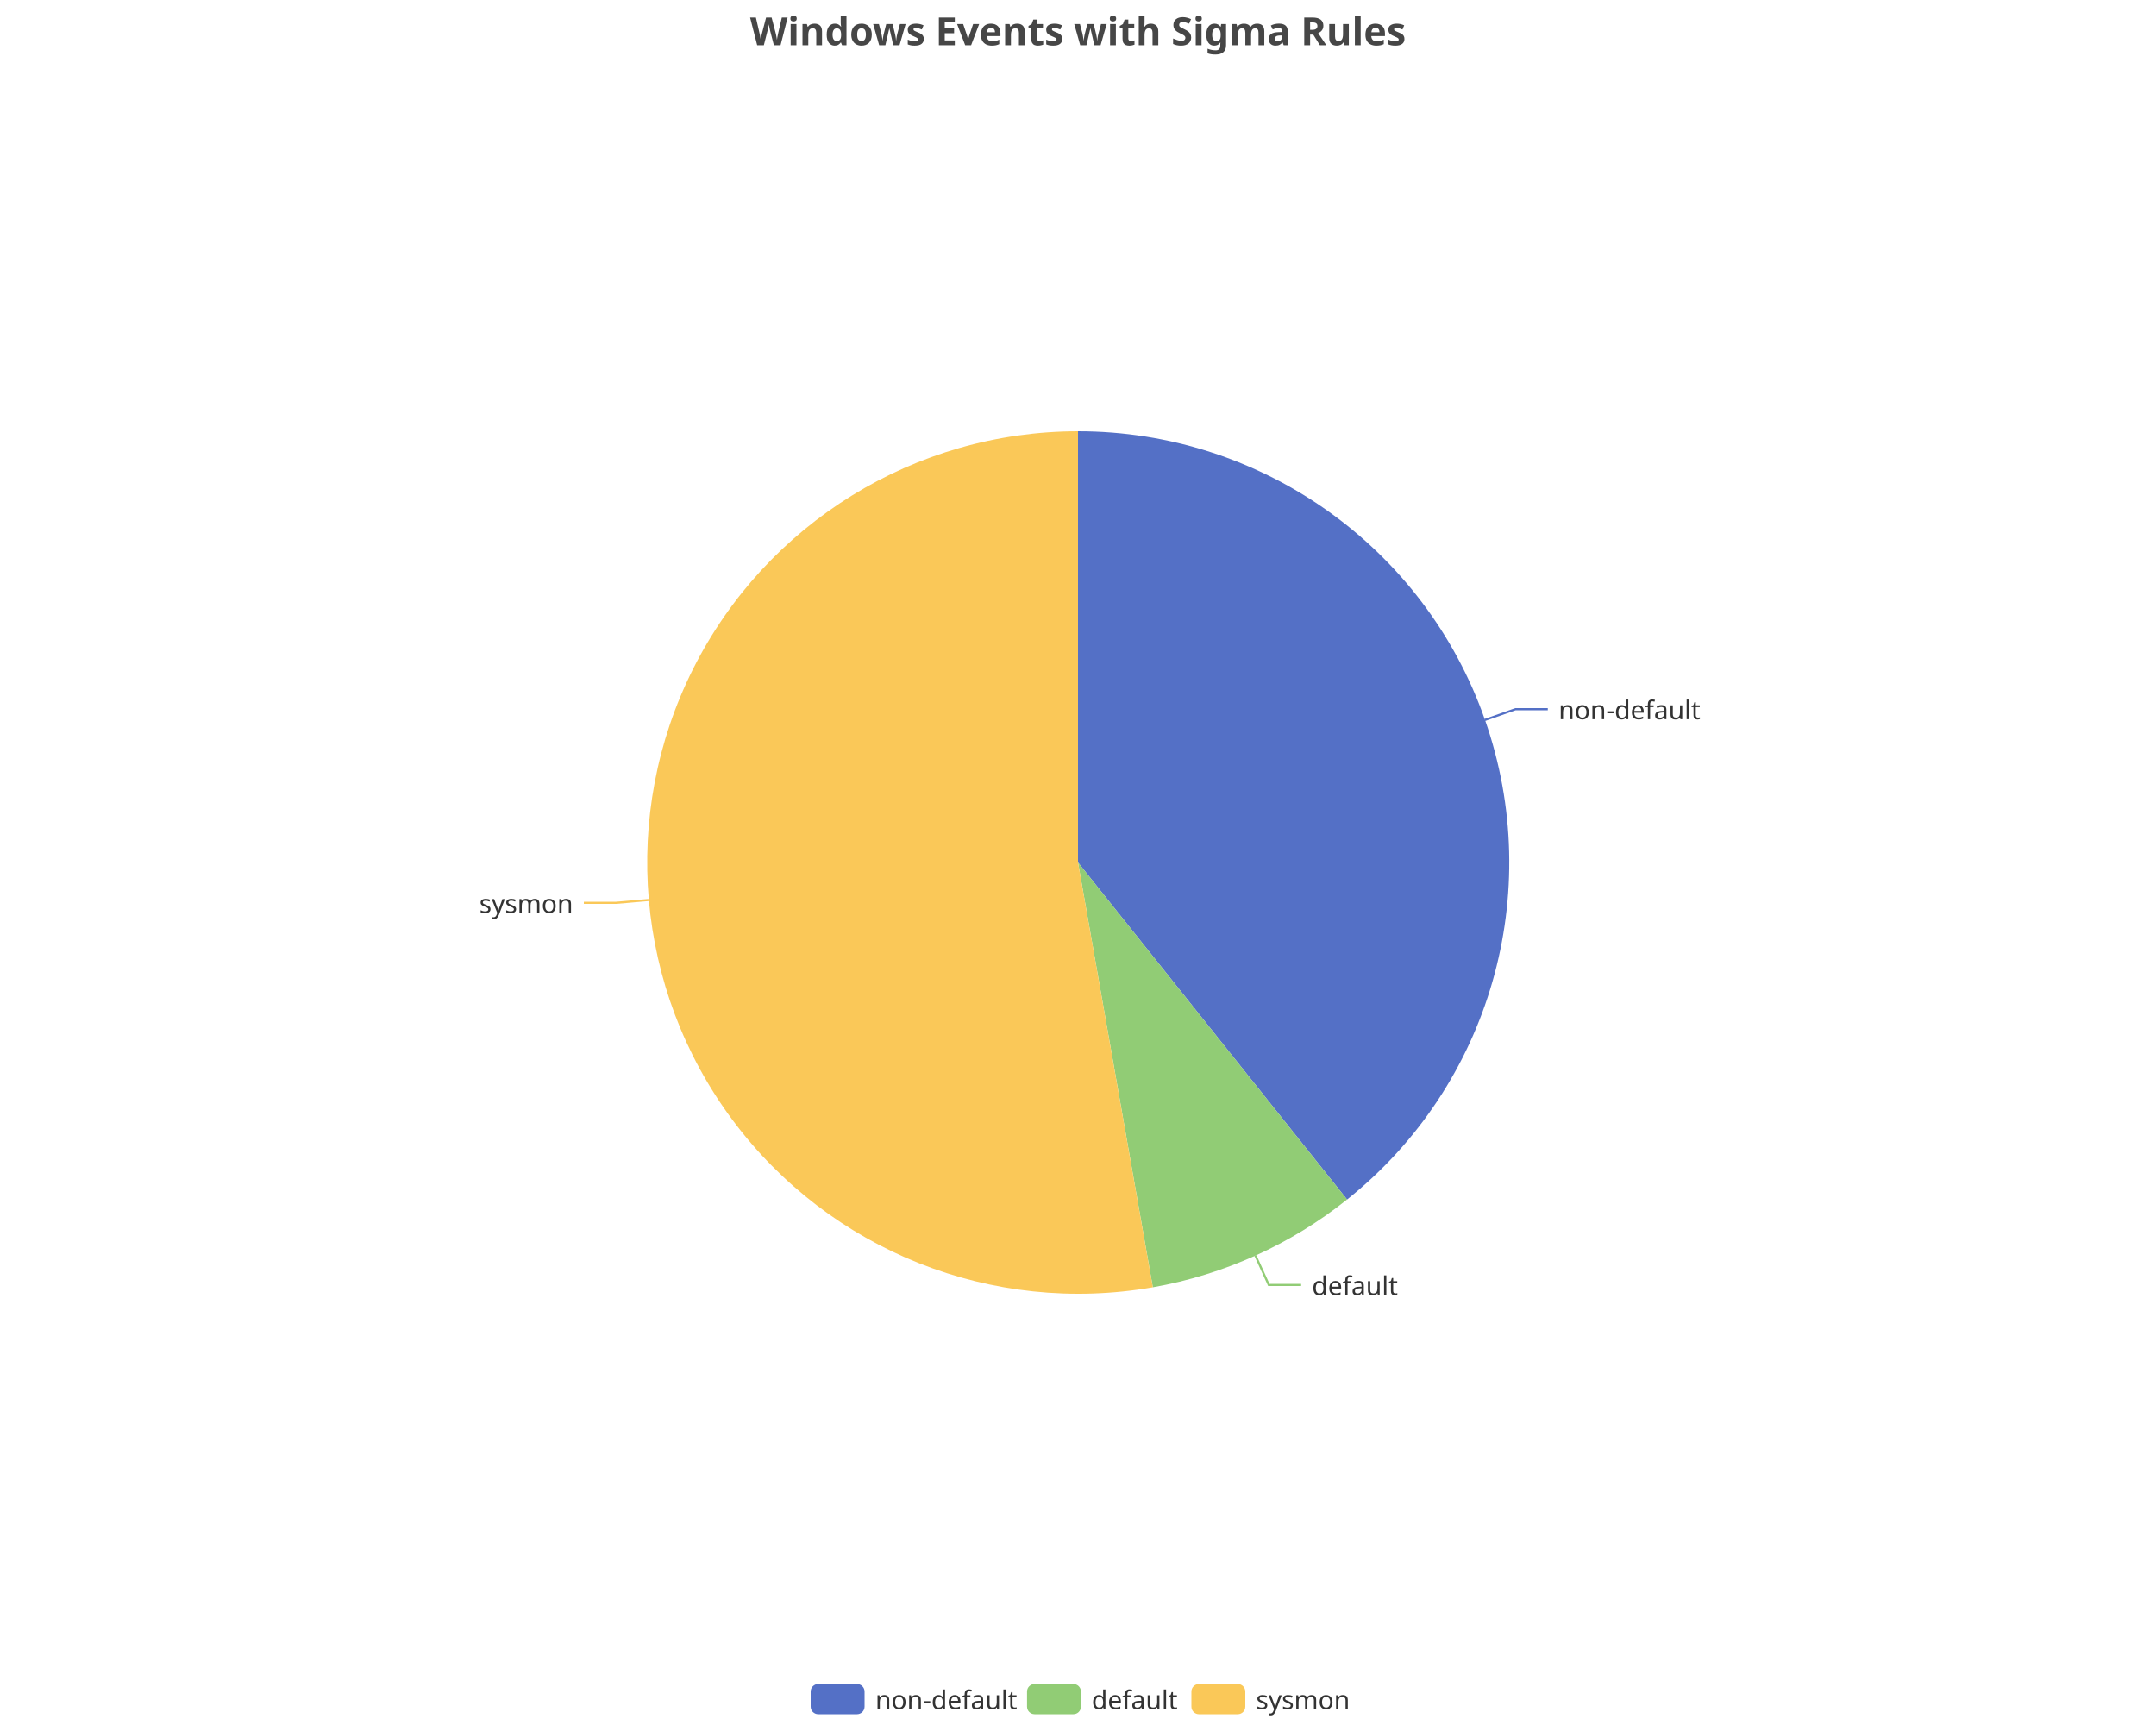
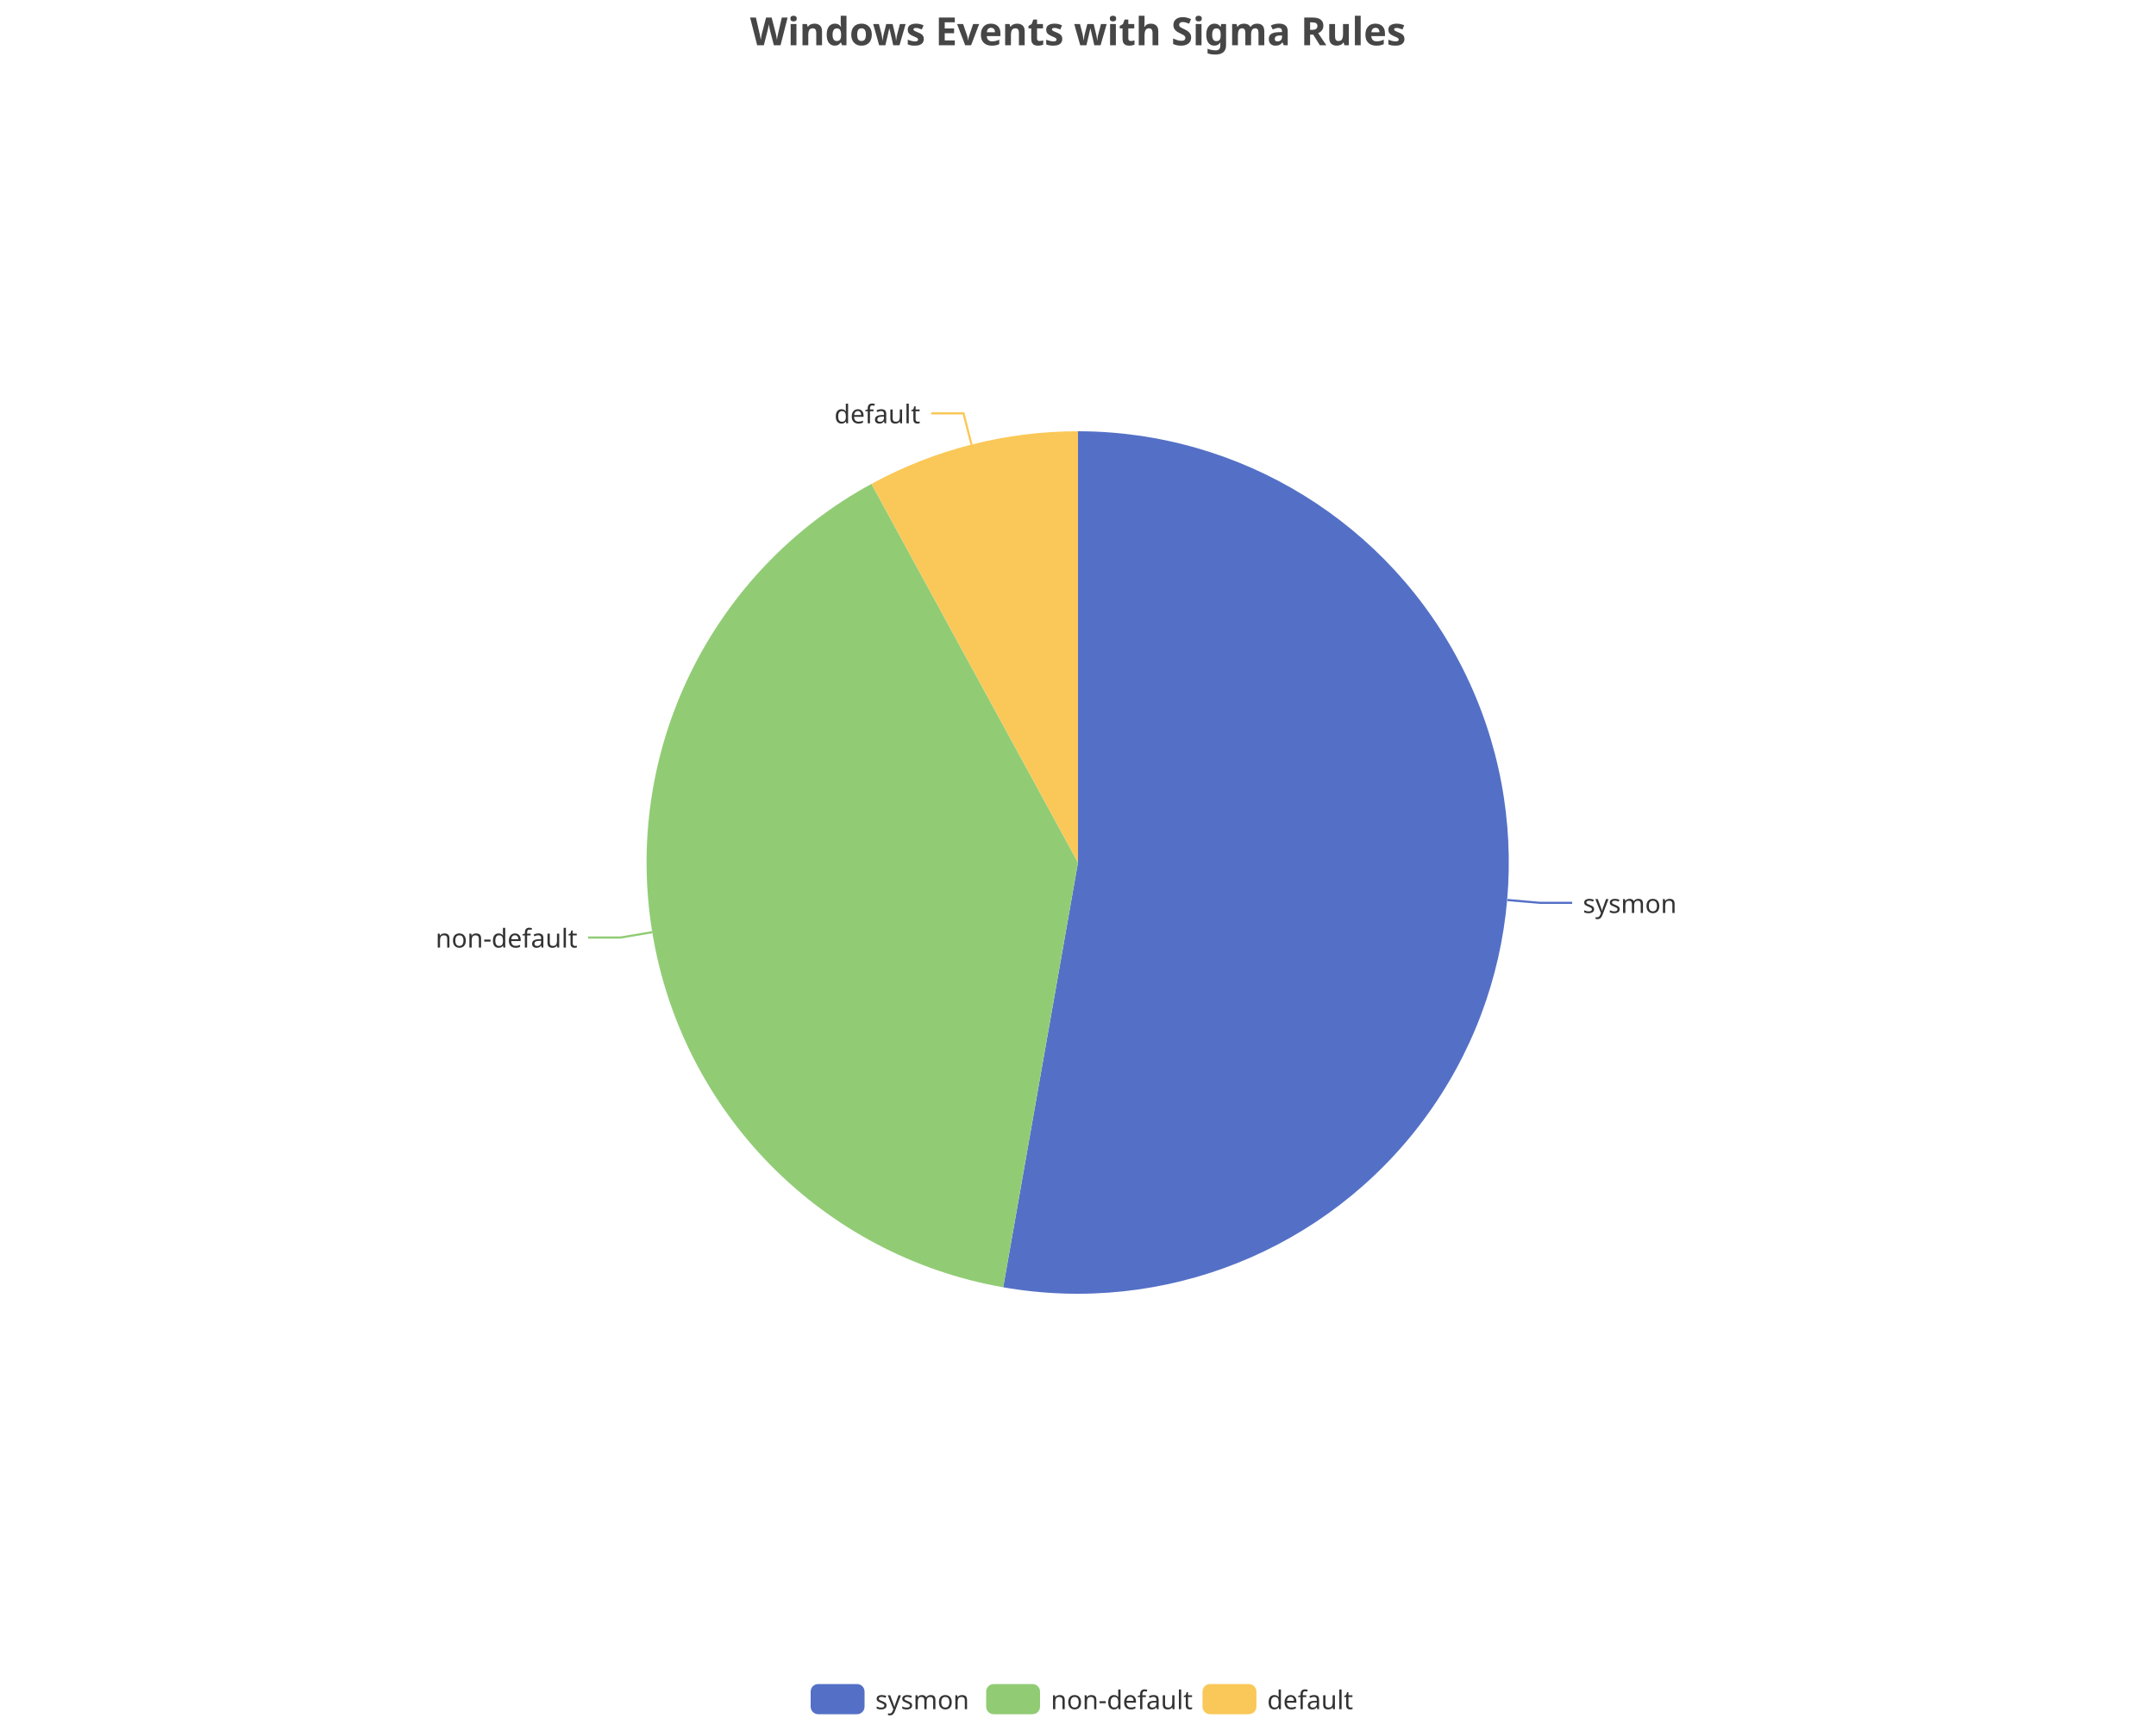
<svg xmlns="http://www.w3.org/2000/svg" width="1000" height="800" version="1.1" baseProfile="full" viewBox="0 0 1000 800">
  <rect width="1000" height="800" x="0" y="0" id="0" fill="none" />
-   <polyline points="688.7 333.9 702.9 328.9 717.9 328.9" fill="none" stroke="#5470c6" />
-   <polyline points="582.3 582.3 588.5 595.9 603.5 595.9" fill="none" stroke="#91cc75" />
-   <polyline points="300.8 417.4 285.8 418.7 270.8 418.7" fill="none" stroke="#fac858" />
-   <path d="M500 200A200 200 0 0 1 624.8 556.3L500 400Z" fill="#5470c6" />
-   <path d="M624.8 556.3A200 200 0 0 1 534.7 597L500 400Z" fill="#91cc75" />
-   <path d="M534.7 597A200 200 0 1 1 500 200L500 400Z" fill="#fac858" />
-   <text dominant-baseline="central" text-anchor="start" style="font-size:12px;font-family:sans-serif;" transform="translate(722.9034 328.8999)" fill="#333" stroke="rgb(255,255,255)" stroke-width="2" paint-order="stroke" stroke-miterlimit="2">non-default</text>
-   <text dominant-baseline="central" text-anchor="start" style="font-size:12px;font-family:sans-serif;" transform="translate(608.5191 595.9321)" fill="#333" stroke="rgb(255,255,255)" stroke-width="2" paint-order="stroke" stroke-miterlimit="2">default</text>
-   <text dominant-baseline="central" text-anchor="end" style="font-size:12px;font-family:sans-serif;" transform="translate(265.8187 418.7444)" fill="#333" stroke="rgb(255,255,255)" stroke-width="2" paint-order="stroke" stroke-miterlimit="2">sysmon</text>
+   <polyline points="699.2 417.4 714.2 418.7 729.2 418.7" fill="none" stroke="#5470c6" />
+   <polyline points="302.6 432.3 287.8 434.8 272.8 434.8" fill="none" stroke="#91cc75" />
+   <polyline points="450.6 206.2 446.9 191.7 431.9 191.7" fill="none" stroke="#fac858" />
+   <path d="M500 200A200 200 0 1 1 465.3 597L500 400Z" fill="#5470c6" />
+   <path d="M465.3 597A200 200 0 0 1 404.2 224.4L500 400Z" fill="#91cc75" />
+   <path d="M404.2 224.4A200 200 0 0 1 500 200L500 400Z" fill="#fac858" />
+   <text dominant-baseline="central" text-anchor="start" style="font-size:12px;font-family:sans-serif;" transform="translate(734.1813 418.7444)" fill="#333" stroke="rgb(255,255,255)" stroke-width="2" paint-order="stroke" stroke-miterlimit="2">sysmon</text>
+   <text dominant-baseline="central" text-anchor="end" style="font-size:12px;font-family:sans-serif;" transform="translate(267.8309 434.7745)" fill="#333" stroke="rgb(255,255,255)" stroke-width="2" paint-order="stroke" stroke-miterlimit="2">non-default</text>
+   <text dominant-baseline="central" text-anchor="end" style="font-size:12px;font-family:sans-serif;" transform="translate(426.8604 191.6705)" fill="#333" stroke="rgb(255,255,255)" stroke-width="2" paint-order="stroke" stroke-miterlimit="2">default</text>
  <path d="M-5 -5l258 0l0 24l-258 0Z" transform="translate(376 781)" fill="rgb(0,0,0)" fill-opacity="0" stroke="#ccc" stroke-width="0" />
  <path d="M3.5 0L21.5 0A3.5 3.5 0 0 1 25 3.5L25 10.5A3.5 3.5 0 0 1 21.5 14L3.5 14A3.5 3.5 0 0 1 0 10.5L0 3.5A3.5 3.5 0 0 1 3.5 0" transform="translate(376 781)" fill="#5470c6" />
-   <text dominant-baseline="central" text-anchor="start" style="font-size:12px;font-family:sans-serif;" x="30" y="7" transform="translate(376 781)" fill="#333">non-default</text>
-   <path d="M3.5 0L21.5 0A3.5 3.5 0 0 1 25 3.5L25 10.5A3.5 3.5 0 0 1 21.5 14L3.5 14A3.5 3.5 0 0 1 0 10.5L0 3.5A3.5 3.5 0 0 1 3.5 0" transform="translate(476.36 781)" fill="#91cc75" />
-   <text dominant-baseline="central" text-anchor="start" style="font-size:12px;font-family:sans-serif;" x="30" y="7" transform="translate(476.36 781)" fill="#333">default</text>
-   <path d="M3.5 0L21.5 0A3.5 3.5 0 0 1 25 3.5L25 10.5A3.5 3.5 0 0 1 21.5 14L3.5 14A3.5 3.5 0 0 1 0 10.5L0 3.5A3.5 3.5 0 0 1 3.5 0" transform="translate(552.6 781)" fill="#fac858" />
-   <text dominant-baseline="central" text-anchor="start" style="font-size:12px;font-family:sans-serif;" x="30" y="7" transform="translate(552.6 781)" fill="#333">sysmon</text>
+   <text dominant-baseline="central" text-anchor="start" style="font-size:12px;font-family:sans-serif;" x="30" y="7" transform="translate(376 781)" fill="#333">sysmon</text>
+   <path d="M3.5 0L21.5 0A3.5 3.5 0 0 1 25 3.5L25 10.5A3.5 3.5 0 0 1 21.5 14L3.5 14A3.5 3.5 0 0 1 0 10.5L0 3.5A3.5 3.5 0 0 1 3.5 0" transform="translate(457.4 781)" fill="#91cc75" />
+   <text dominant-baseline="central" text-anchor="start" style="font-size:12px;font-family:sans-serif;" x="30" y="7" transform="translate(457.4 781)" fill="#333">non-default</text>
+   <path d="M3.5 0L21.5 0A3.5 3.5 0 0 1 25 3.5L25 10.5A3.5 3.5 0 0 1 21.5 14L3.5 14A3.5 3.5 0 0 1 0 10.5L0 3.5A3.5 3.5 0 0 1 3.5 0" transform="translate(557.76 781)" fill="#fac858" />
+   <text dominant-baseline="central" text-anchor="start" style="font-size:12px;font-family:sans-serif;" x="30" y="7" transform="translate(557.76 781)" fill="#333">default</text>
  <path d="M-143.9 -5l287.7 0l0 28l-287.7 0Z" transform="translate(500 5)" fill="rgb(0,0,0)" fill-opacity="0" stroke="#ccc" stroke-width="0" />
  <text dominant-baseline="central" text-anchor="middle" style="font-size:18px;font-family:sans-serif;font-weight:bold;" xml:space="preserve" y="9" transform="translate(500 5)" fill="#464646">Windows Events with Sigma Rules</text>
</svg>
